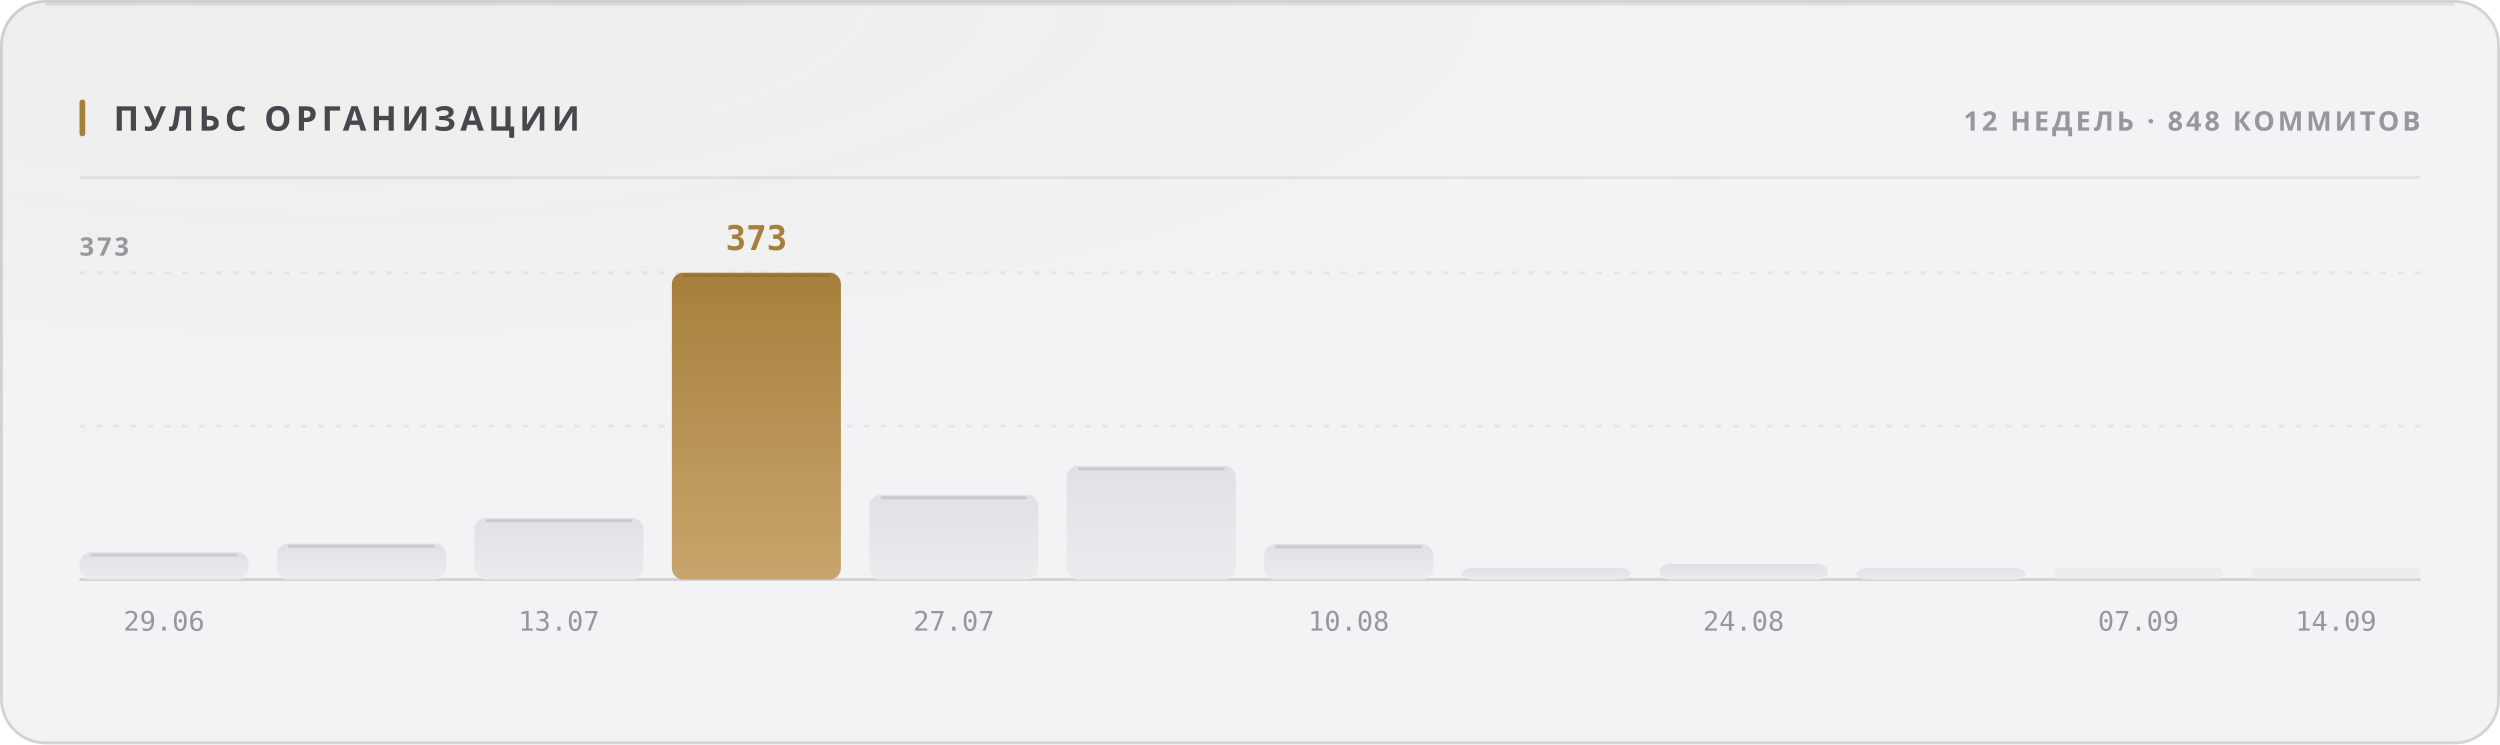
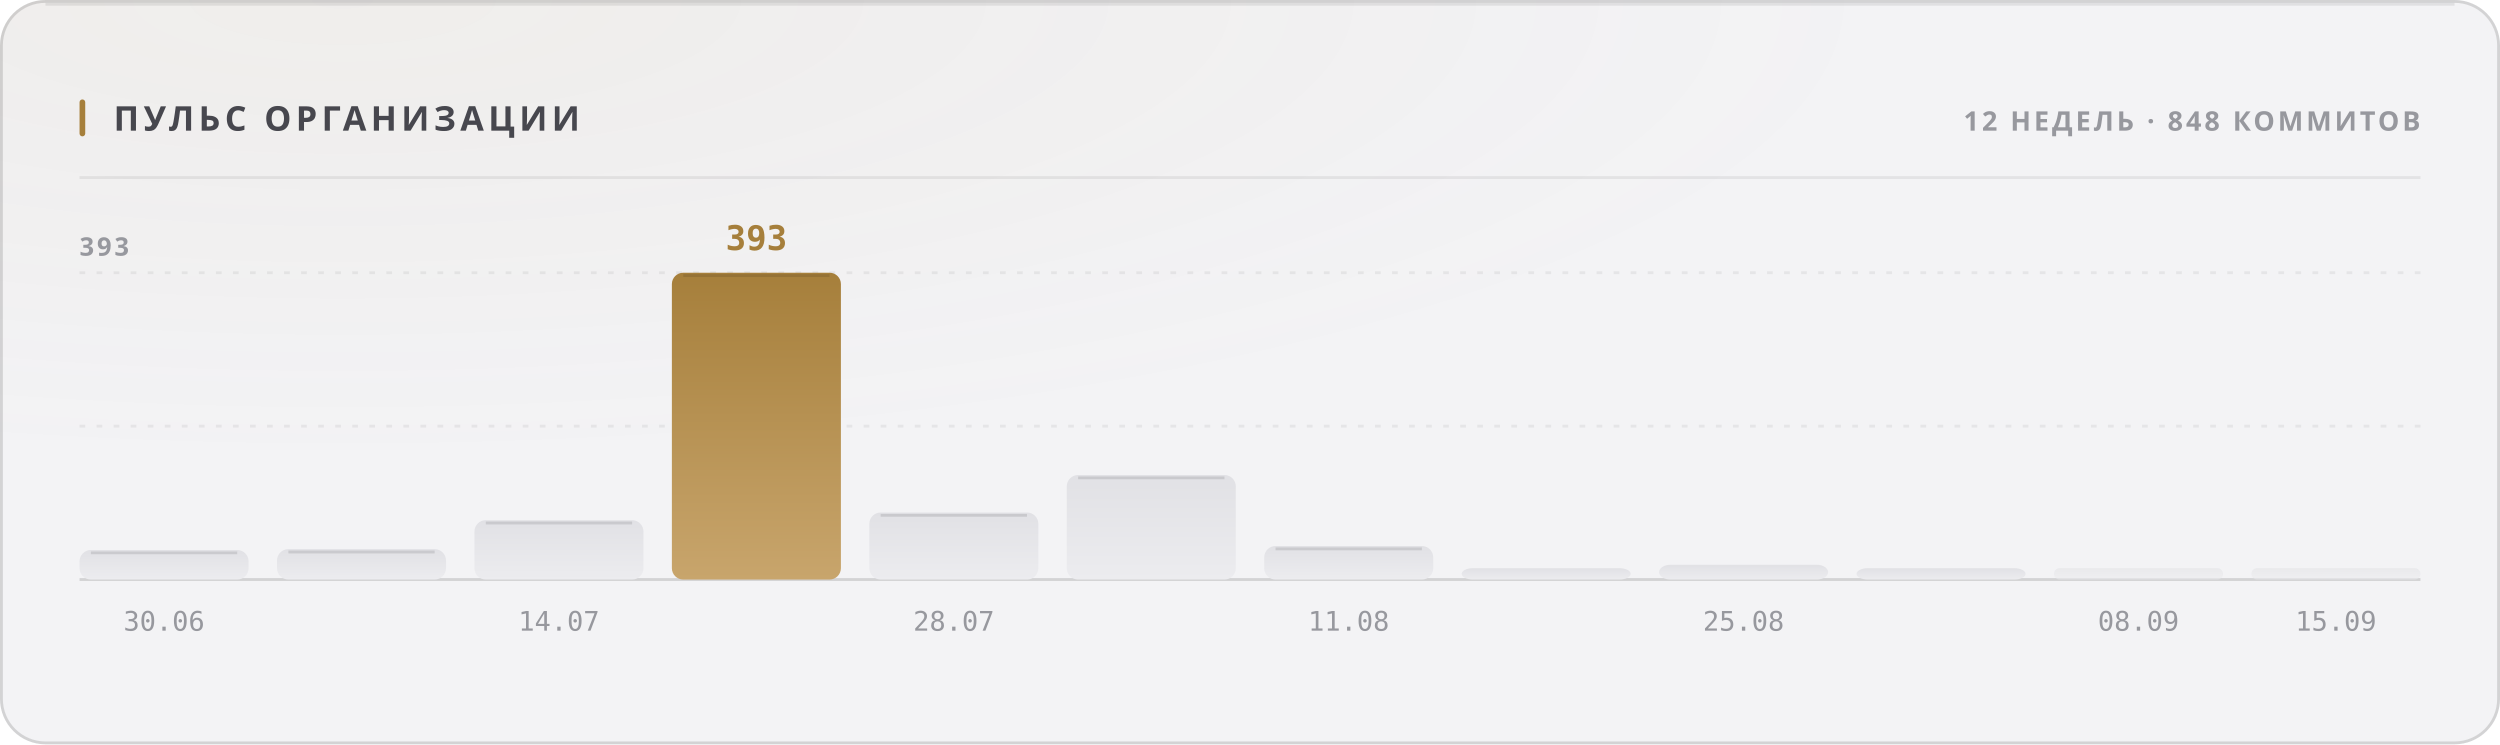
<svg xmlns="http://www.w3.org/2000/svg" width="880" height="262" viewBox="0 0 880 262" role="img">
  <style>
  text { font-family: -apple-system, BlinkMacSystemFont, 'Segoe UI', 'Noto Sans', Helvetica, Arial, sans-serif; }
  .mono { font-family: ui-monospace, 'SF Mono', 'Cascadia Mono', 'DejaVu Sans Mono', Menlo, Consolas, monospace; font-variant-numeric: tabular-nums; }
  .caps { letter-spacing: .1em; text-transform: uppercase; }

  @keyframes sheen  { from { transform: translateX(-120%); } to { transform: translateX(260%); } }
  @keyframes rise   { from { opacity: 0; transform: translateY(6px); } to { opacity: 1; transform: none; } }
  @keyframes slide  { from { opacity: 0; transform: translateX(-8px); } to { opacity: 1; transform: none; } }
  @keyframes grow   { from { transform: scaleY(0); } to { transform: scaleY(1); } }
  @keyframes widen  { from { transform: scaleX(0); } to { transform: scaleX(1); } }
  @keyframes draw   { from { stroke-dashoffset: 200; } to { stroke-dashoffset: 0; } }

  .sheen { animation: sheen 5.5s cubic-bezier(.45,0,.2,1) infinite; }
  .rise  { animation: rise .5s cubic-bezier(.16,1,.3,1) both; }
  .slide { animation: slide .42s cubic-bezier(.16,1,.3,1) both; }
  .bar   { transform-box: fill-box; transform-origin: 50% 100%;
           animation: grow .62s cubic-bezier(.16,1,.3,1) both; }
  .fill  { transform-box: fill-box; transform-origin: 0% 50%;
           animation: widen .8s cubic-bezier(.16,1,.3,1) both; }
  /* The hidden start state lives in the keyframes, never in the static rule.
     A renderer that ignores CSS animations then falls back to the FINISHED
     state — a drawn line, visible text — instead of an empty panel. */
  .spark { stroke-dasharray: 200;
           animation: draw 1.1s cubic-bezier(.16,1,.3,1) both; }

  @media (prefers-reduced-motion: reduce) {
    .sheen { animation: none; opacity: 0; }
    .rise, .slide, .bar, .fill, .spark { animation: none; opacity: 1; transform: none;
                                         stroke-dashoffset: 0; }
  }</style>
  <defs>
    <filter id="grain1" x="0" y="0" width="100%" height="100%">
      <feTurbulence type="fractalNoise" baseFrequency="0.82" numOctaves="3" stitchTiles="stitch" />
      <feColorMatrix type="saturate" values="0" />
    </filter>
    <radialGradient id="wash2" cx="14%" cy="0%" r="62%">
      <stop offset="0%" stop-color="#a67f3b" stop-opacity="0.05" />
      <stop offset="100%" stop-color="#a67f3b" stop-opacity="0" />
    </radialGradient>
    <linearGradient id="barfill3" x1="0" y1="0" x2="0" y2="1">
      <stop offset="0%" stop-color="#e1e1e5" />
      <stop offset="100%" stop-color="#ececef" />
    </linearGradient>
    <linearGradient id="barfill4" x1="0" y1="0" x2="0" y2="1">
      <stop offset="0%" stop-color="#e1e1e5" />
      <stop offset="100%" stop-color="#ececef" />
    </linearGradient>
    <linearGradient id="barfill5" x1="0" y1="0" x2="0" y2="1">
      <stop offset="0%" stop-color="#e1e1e5" />
      <stop offset="100%" stop-color="#ececef" />
    </linearGradient>
    <linearGradient id="barfill6" x1="0" y1="0" x2="0" y2="1">
      <stop offset="0%" stop-color="#a67f3b" />
      <stop offset="100%" stop-color="#c8a56c" />
    </linearGradient>
    <linearGradient id="barfill7" x1="0" y1="0" x2="0" y2="1">
      <stop offset="0%" stop-color="#e1e1e5" />
      <stop offset="100%" stop-color="#ececef" />
    </linearGradient>
    <linearGradient id="barfill8" x1="0" y1="0" x2="0" y2="1">
      <stop offset="0%" stop-color="#e1e1e5" />
      <stop offset="100%" stop-color="#ececef" />
    </linearGradient>
    <linearGradient id="barfill9" x1="0" y1="0" x2="0" y2="1">
      <stop offset="0%" stop-color="#e1e1e5" />
      <stop offset="100%" stop-color="#ececef" />
    </linearGradient>
    <linearGradient id="barfill10" x1="0" y1="0" x2="0" y2="1">
      <stop offset="0%" stop-color="#e1e1e5" />
      <stop offset="100%" stop-color="#ececef" />
    </linearGradient>
    <linearGradient id="barfill11" x1="0" y1="0" x2="0" y2="1">
      <stop offset="0%" stop-color="#e1e1e5" />
      <stop offset="100%" stop-color="#ececef" />
    </linearGradient>
    <linearGradient id="barfill12" x1="0" y1="0" x2="0" y2="1">
      <stop offset="0%" stop-color="#e1e1e5" />
      <stop offset="100%" stop-color="#ececef" />
    </linearGradient>
    <linearGradient id="barfill13" x1="0" y1="0" x2="0" y2="1">
      <stop offset="0%" stop-color="#e1e1e5" />
      <stop offset="100%" stop-color="#ececef" />
    </linearGradient>
    <linearGradient id="barfill14" x1="0" y1="0" x2="0" y2="1">
      <stop offset="0%" stop-color="#e1e1e5" />
      <stop offset="100%" stop-color="#ececef" />
    </linearGradient>
  </defs>
  <rect width="880" height="262" rx="16" fill="#f3f3f5" />
  <rect width="880" height="262" rx="16" fill="url(#wash2)" />
  <rect width="880" height="262" rx="16" filter="url(#grain1)" opacity="0.035" style="mix-blend-mode:overlay" />
  <rect x=".5" y=".5" width="879" height="261" rx="15.5" fill="none" stroke="rgba(10,10,12,0.14)" />
  <path d="M16 1.5 H864" stroke="rgba(10,10,12,0.08)" stroke-width="1" fill="none" />
  <rect x="28" y="35" width="2" height="13" rx="1" fill="#a67f3b" />
  <text x="40" y="46" font-size="12" font-weight="700" fill="#47474e" letter-spacing="0.13em">ПУЛЬС ОРГАНИЗАЦИИ</text>
  <text x="852" y="46" font-size="9.5" font-weight="600" fill="#97989e" text-anchor="end" letter-spacing="0.11em">12 НЕДЕЛЬ · 848 КОММИТОВ</text>
  <path d="M28 62.5 H852" stroke="rgba(10,10,12,0.07)" stroke-width="1" />
  <path d="M28 150.0 H852" stroke="rgba(10,10,12,0.06)" stroke-width="1" stroke-dasharray="2 4" />
  <path d="M28 96.0 H852" stroke="rgba(10,10,12,0.06)" stroke-width="1" stroke-dasharray="2 4" />
  <path d="M28 204 H852" stroke="rgba(10,10,12,0.14)" stroke-width="1" />
-   <text x="28" y="90" font-size="9" font-weight="600" fill="#97989e" letter-spacing="0.11em">373</text>
-   <rect class="bar" x="28.0" y="194.4" width="59.5" height="9.6" rx="4" fill="url(#barfill3)" opacity="1" style="animation-delay:0s" />
-   <path d="M32.0 195.4 H83.5" stroke="rgba(10,10,12,0.11)" stroke-width="1" />
-   <text x="57.75" y="222" font-size="9.5" font-weight="400" fill="#97989e" text-anchor="middle" class="mono">29.06</text>
-   <rect class="bar" x="97.5" y="191.3" width="59.5" height="12.7" rx="4" fill="url(#barfill4)" opacity="1" style="animation-delay:0.038s" />
-   <path d="M101.5 192.3 H153.0" stroke="rgba(10,10,12,0.11)" stroke-width="1" />
-   <rect class="bar" x="167.0" y="182.3" width="59.5" height="21.7" rx="4" fill="url(#barfill5)" opacity="1" style="animation-delay:0.076s" />
-   <path d="M171.0 183.3 H222.5" stroke="rgba(10,10,12,0.11)" stroke-width="1" />
-   <text x="196.75" y="222" font-size="9.5" font-weight="400" fill="#97989e" text-anchor="middle" class="mono">13.07</text>
+   <text x="28" y="90" font-size="9" font-weight="600" fill="#97989e" letter-spacing="0.11em">393</text>
+   <rect class="bar" x="28.0" y="193.6" width="59.5" height="10.4" rx="4" fill="url(#barfill3)" opacity="1" style="animation-delay:0s" />
+   <path d="M32.0 194.6 H83.5" stroke="rgba(10,10,12,0.11)" stroke-width="1" />
+   <text x="57.75" y="222" font-size="9.5" font-weight="400" fill="#97989e" text-anchor="middle" class="mono">30.06</text>
+   <rect class="bar" x="97.5" y="193.3" width="59.5" height="10.7" rx="4" fill="url(#barfill4)" opacity="1" style="animation-delay:0.038s" />
+   <path d="M101.5 194.3 H153.0" stroke="rgba(10,10,12,0.11)" stroke-width="1" />
+   <rect class="bar" x="167.0" y="183.1" width="59.5" height="20.9" rx="4" fill="url(#barfill5)" opacity="1" style="animation-delay:0.076s" />
+   <path d="M171.0 184.1 H222.5" stroke="rgba(10,10,12,0.11)" stroke-width="1" />
+   <text x="196.75" y="222" font-size="9.5" font-weight="400" fill="#97989e" text-anchor="middle" class="mono">14.07</text>
  <rect class="bar" x="236.5" y="96.0" width="59.5" height="108.0" rx="4" fill="url(#barfill6)" opacity="1" style="animation-delay:0.114s" />
  <path d="M240.5 97.0 H292.0" stroke="rgba(10,10,12,0.11)" stroke-width="1" />
-   <text x="266.25" y="88" font-size="12" font-weight="700" fill="#a67f3b" text-anchor="middle" class="mono rise" opacity="1">373</text>
-   <rect class="bar" x="306.0" y="174.2" width="59.5" height="29.8" rx="4" fill="url(#barfill7)" opacity="1" style="animation-delay:0.152s" />
-   <path d="M310.0 175.2 H361.5" stroke="rgba(10,10,12,0.11)" stroke-width="1" />
-   <text x="335.75" y="222" font-size="9.5" font-weight="400" fill="#97989e" text-anchor="middle" class="mono">27.07</text>
-   <rect class="bar" x="375.5" y="164.0" width="59.5" height="40.0" rx="4" fill="url(#barfill8)" opacity="1" style="animation-delay:0.19s" />
-   <path d="M379.5 165.0 H431.0" stroke="rgba(10,10,12,0.11)" stroke-width="1" />
-   <rect class="bar" x="445.0" y="191.5" width="59.5" height="12.5" rx="4" fill="url(#barfill9)" opacity="1" style="animation-delay:0.228s" />
-   <path d="M449.0 192.5 H500.5" stroke="rgba(10,10,12,0.11)" stroke-width="1" />
-   <text x="474.75" y="222" font-size="9.5" font-weight="400" fill="#97989e" text-anchor="middle" class="mono">10.08</text>
-   <rect class="bar" x="514.5" y="199.9" width="59.5" height="4.1" rx="4" fill="url(#barfill10)" opacity="1" style="animation-delay:0.266s" />
-   <rect class="bar" x="584.0" y="198.5" width="59.5" height="5.5" rx="4" fill="url(#barfill11)" opacity="1" style="animation-delay:0.304s" />
-   <text x="613.75" y="222" font-size="9.5" font-weight="400" fill="#97989e" text-anchor="middle" class="mono">24.08</text>
+   <text x="266.25" y="88" font-size="12" font-weight="700" fill="#a67f3b" text-anchor="middle" class="mono rise" opacity="1">393</text>
+   <rect class="bar" x="306.0" y="180.4" width="59.5" height="23.6" rx="4" fill="url(#barfill7)" opacity="1" style="animation-delay:0.152s" />
+   <path d="M310.0 181.4 H361.5" stroke="rgba(10,10,12,0.11)" stroke-width="1" />
+   <text x="335.75" y="222" font-size="9.5" font-weight="400" fill="#97989e" text-anchor="middle" class="mono">28.07</text>
+   <rect class="bar" x="375.5" y="167.2" width="59.5" height="36.8" rx="4" fill="url(#barfill8)" opacity="1" style="animation-delay:0.19s" />
+   <path d="M379.5 168.2 H431.0" stroke="rgba(10,10,12,0.11)" stroke-width="1" />
+   <rect class="bar" x="445.0" y="192.2" width="59.5" height="11.8" rx="4" fill="url(#barfill9)" opacity="1" style="animation-delay:0.228s" />
+   <path d="M449.0 193.2 H500.5" stroke="rgba(10,10,12,0.11)" stroke-width="1" />
+   <text x="474.75" y="222" font-size="9.5" font-weight="400" fill="#97989e" text-anchor="middle" class="mono">11.08</text>
+   <rect class="bar" x="514.5" y="200.0" width="59.5" height="4.0" rx="4" fill="url(#barfill10)" opacity="1" style="animation-delay:0.266s" />
+   <rect class="bar" x="584.0" y="198.8" width="59.5" height="5.2" rx="4" fill="url(#barfill11)" opacity="1" style="animation-delay:0.304s" />
+   <text x="613.75" y="222" font-size="9.5" font-weight="400" fill="#97989e" text-anchor="middle" class="mono">25.08</text>
  <rect class="bar" x="653.5" y="200.0" width="59.5" height="4.0" rx="4" fill="url(#barfill12)" opacity="1" style="animation-delay:0.342s" />
  <rect class="bar" x="723.0" y="200.0" width="59.5" height="4.0" rx="2" fill="url(#barfill13)" opacity="0.55" style="animation-delay:0.38s" />
-   <text x="752.75" y="222" font-size="9.5" font-weight="400" fill="#97989e" text-anchor="middle" class="mono">07.09</text>
+   <text x="752.75" y="222" font-size="9.5" font-weight="400" fill="#97989e" text-anchor="middle" class="mono">08.09</text>
  <rect class="bar" x="792.5" y="200.0" width="59.5" height="4.0" rx="2" fill="url(#barfill14)" opacity="0.55" style="animation-delay:0.418s" />
-   <text x="822.25" y="222" font-size="9.5" font-weight="400" fill="#97989e" text-anchor="middle" class="mono">14.09</text>
+   <text x="822.25" y="222" font-size="9.5" font-weight="400" fill="#97989e" text-anchor="middle" class="mono">15.09</text>
</svg>
